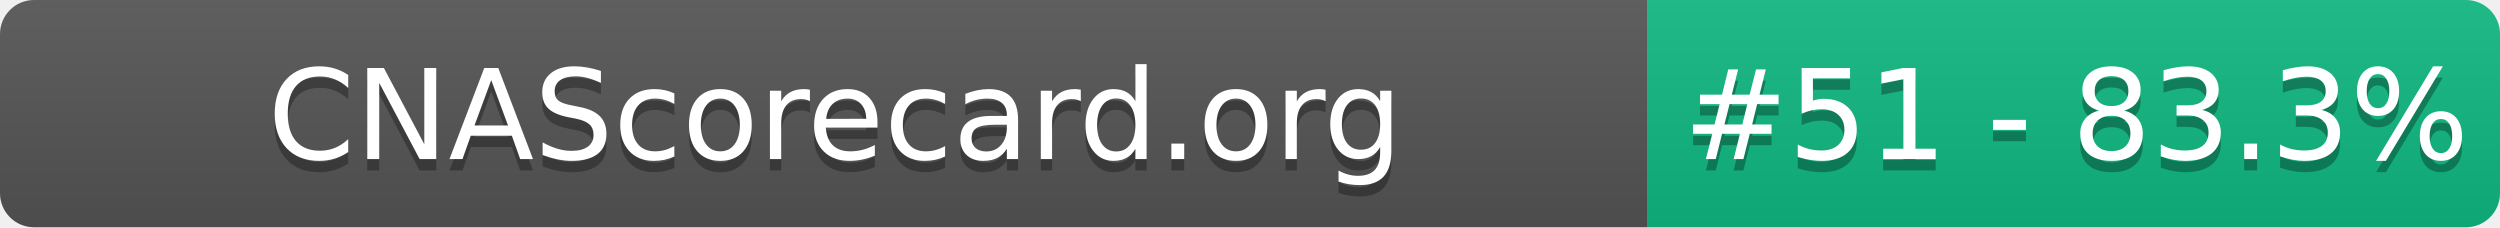
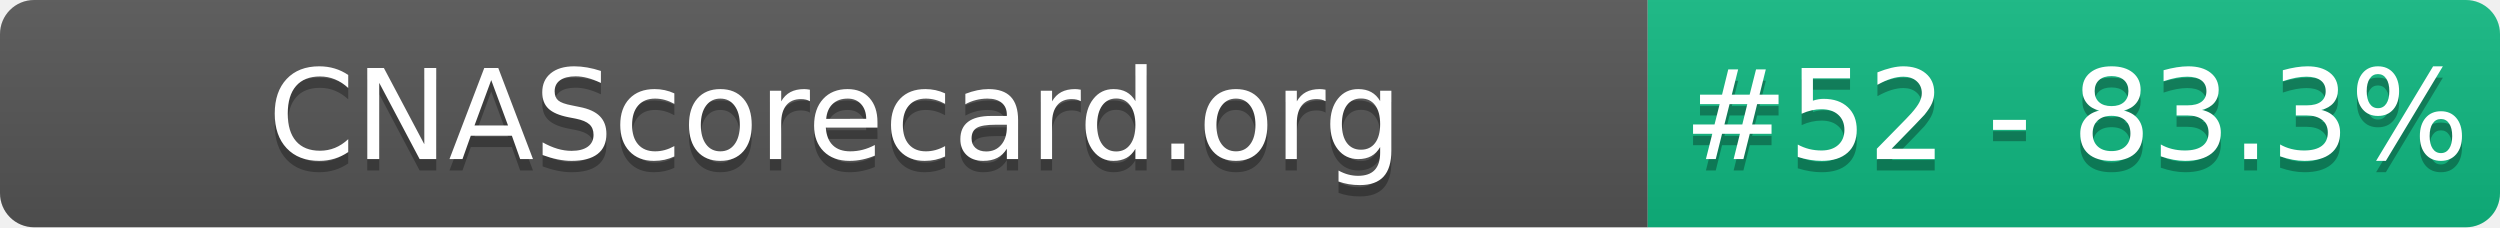
- <svg xmlns="http://www.w3.org/2000/svg" width="220" height="20" role="img" aria-label="CNAScorecard.org: #51 - 83.3%">
+ <svg xmlns="http://www.w3.org/2000/svg" width="220" height="20" role="img" aria-label="CNAScorecard.org: #52 - 83.3%">
  <linearGradient id="s" x2="0" y2="100%">
    <stop offset="0" stop-color="#bbb" stop-opacity=".1" />
    <stop offset="1" stop-opacity=".1" />
  </linearGradient>
  <clipPath id="r">
    <rect width="220" height="20" rx="3" fill="#fff" />
  </clipPath>
  <g clip-path="url(#r)">
    <rect width="145" height="20" fill="#555" />
    <rect x="145" width="75" height="20" fill="#10B981" />
    <rect width="220" height="20" fill="url(#s)" />
  </g>
  <g fill="#fff" text-anchor="middle" font-family="Verdana,Geneva,DejaVu Sans,sans-serif" text-rendering="geometricPrecision" font-size="110">
    <text aria-hidden="true" x="735" y="150" fill="#010101" fill-opacity=".3" transform="scale(.1)" textLength="1350">CNAScorecard.org</text>
    <text x="735" y="140" transform="scale(.1)" fill="#fff" textLength="1350">CNAScorecard.org</text>
-     <text aria-hidden="true" x="1827" y="150" fill="#010101" fill-opacity=".3" transform="scale(.1)" textLength="605">#51 - 83.3%</text>
-     <text x="1827" y="140" transform="scale(.1)" fill="#fff" textLength="605">#51 - 83.3%</text>
+     <text aria-hidden="true" x="1827" y="150" fill="#010101" fill-opacity=".3" transform="scale(.1)" textLength="605">#52 - 83.3%</text>
+     <text x="1827" y="140" transform="scale(.1)" fill="#fff" textLength="605">#52 - 83.3%</text>
  </g>
</svg>
